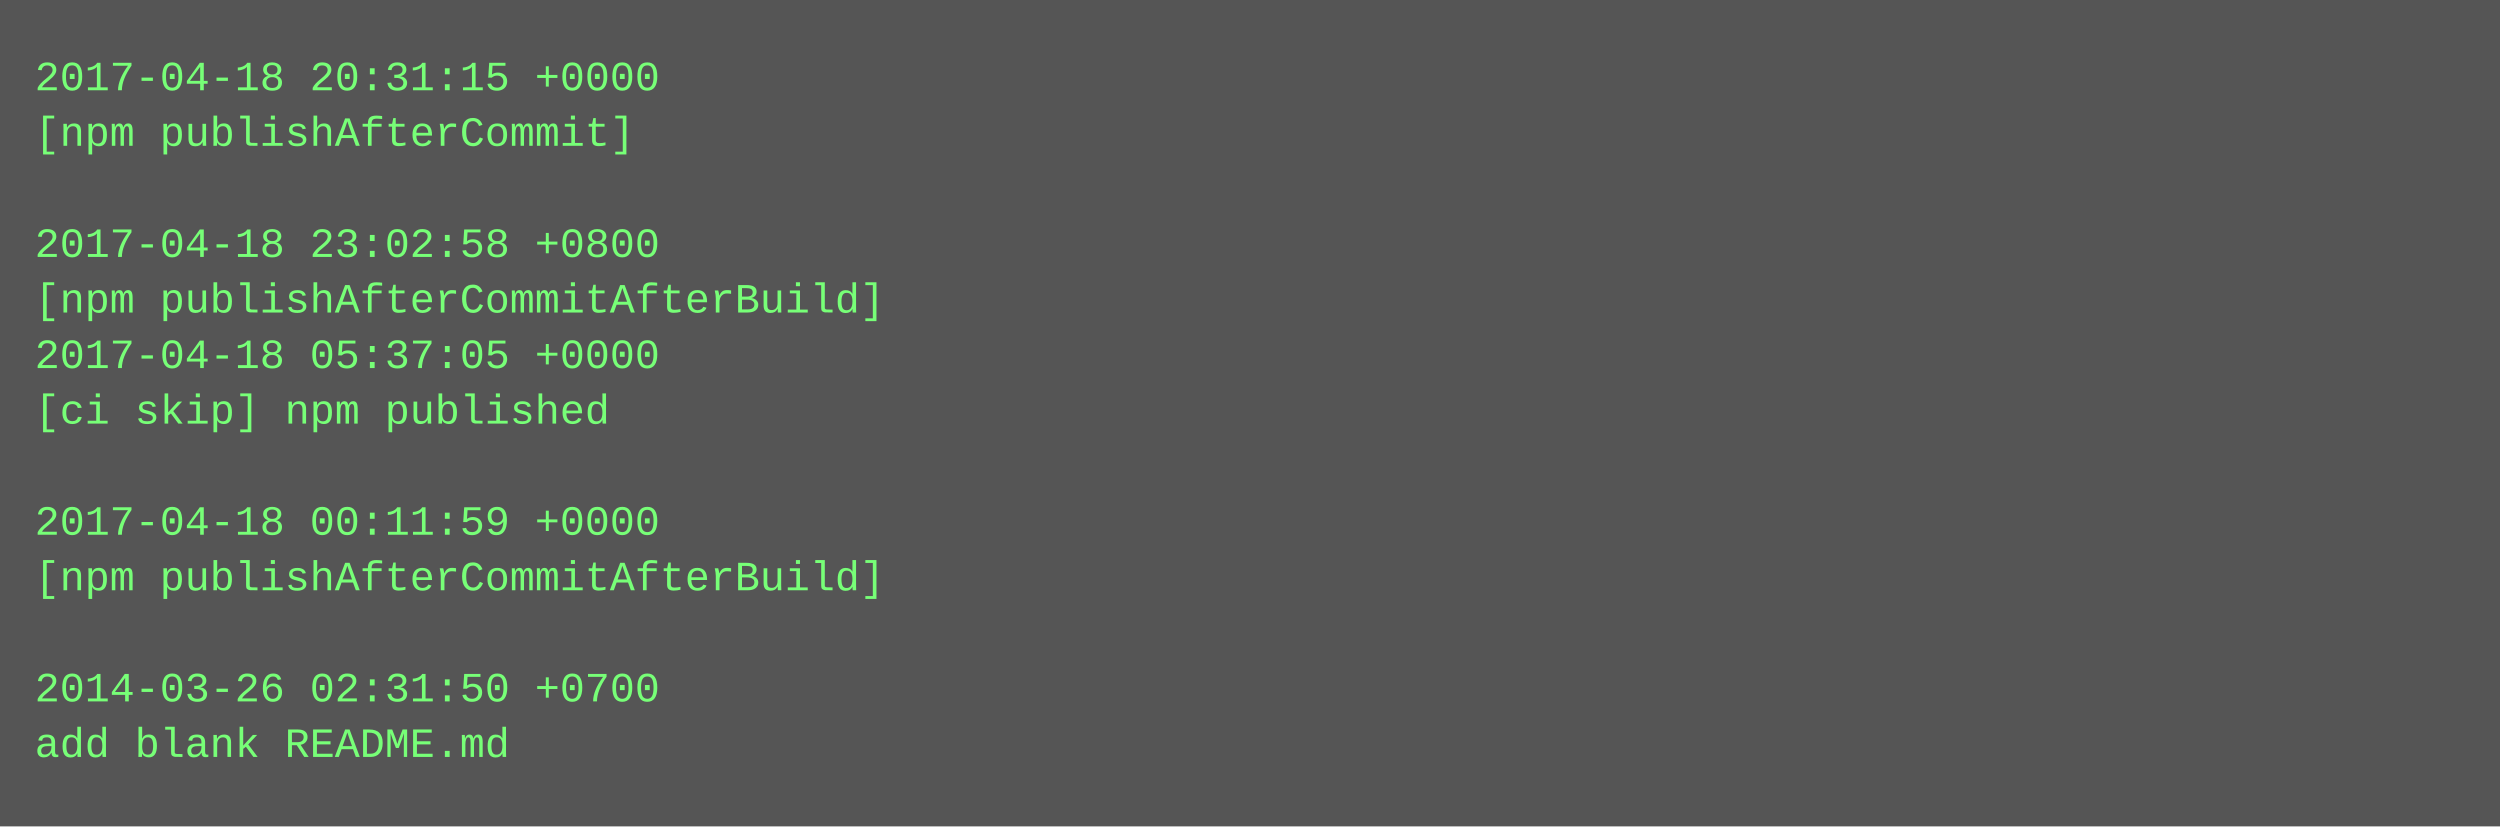
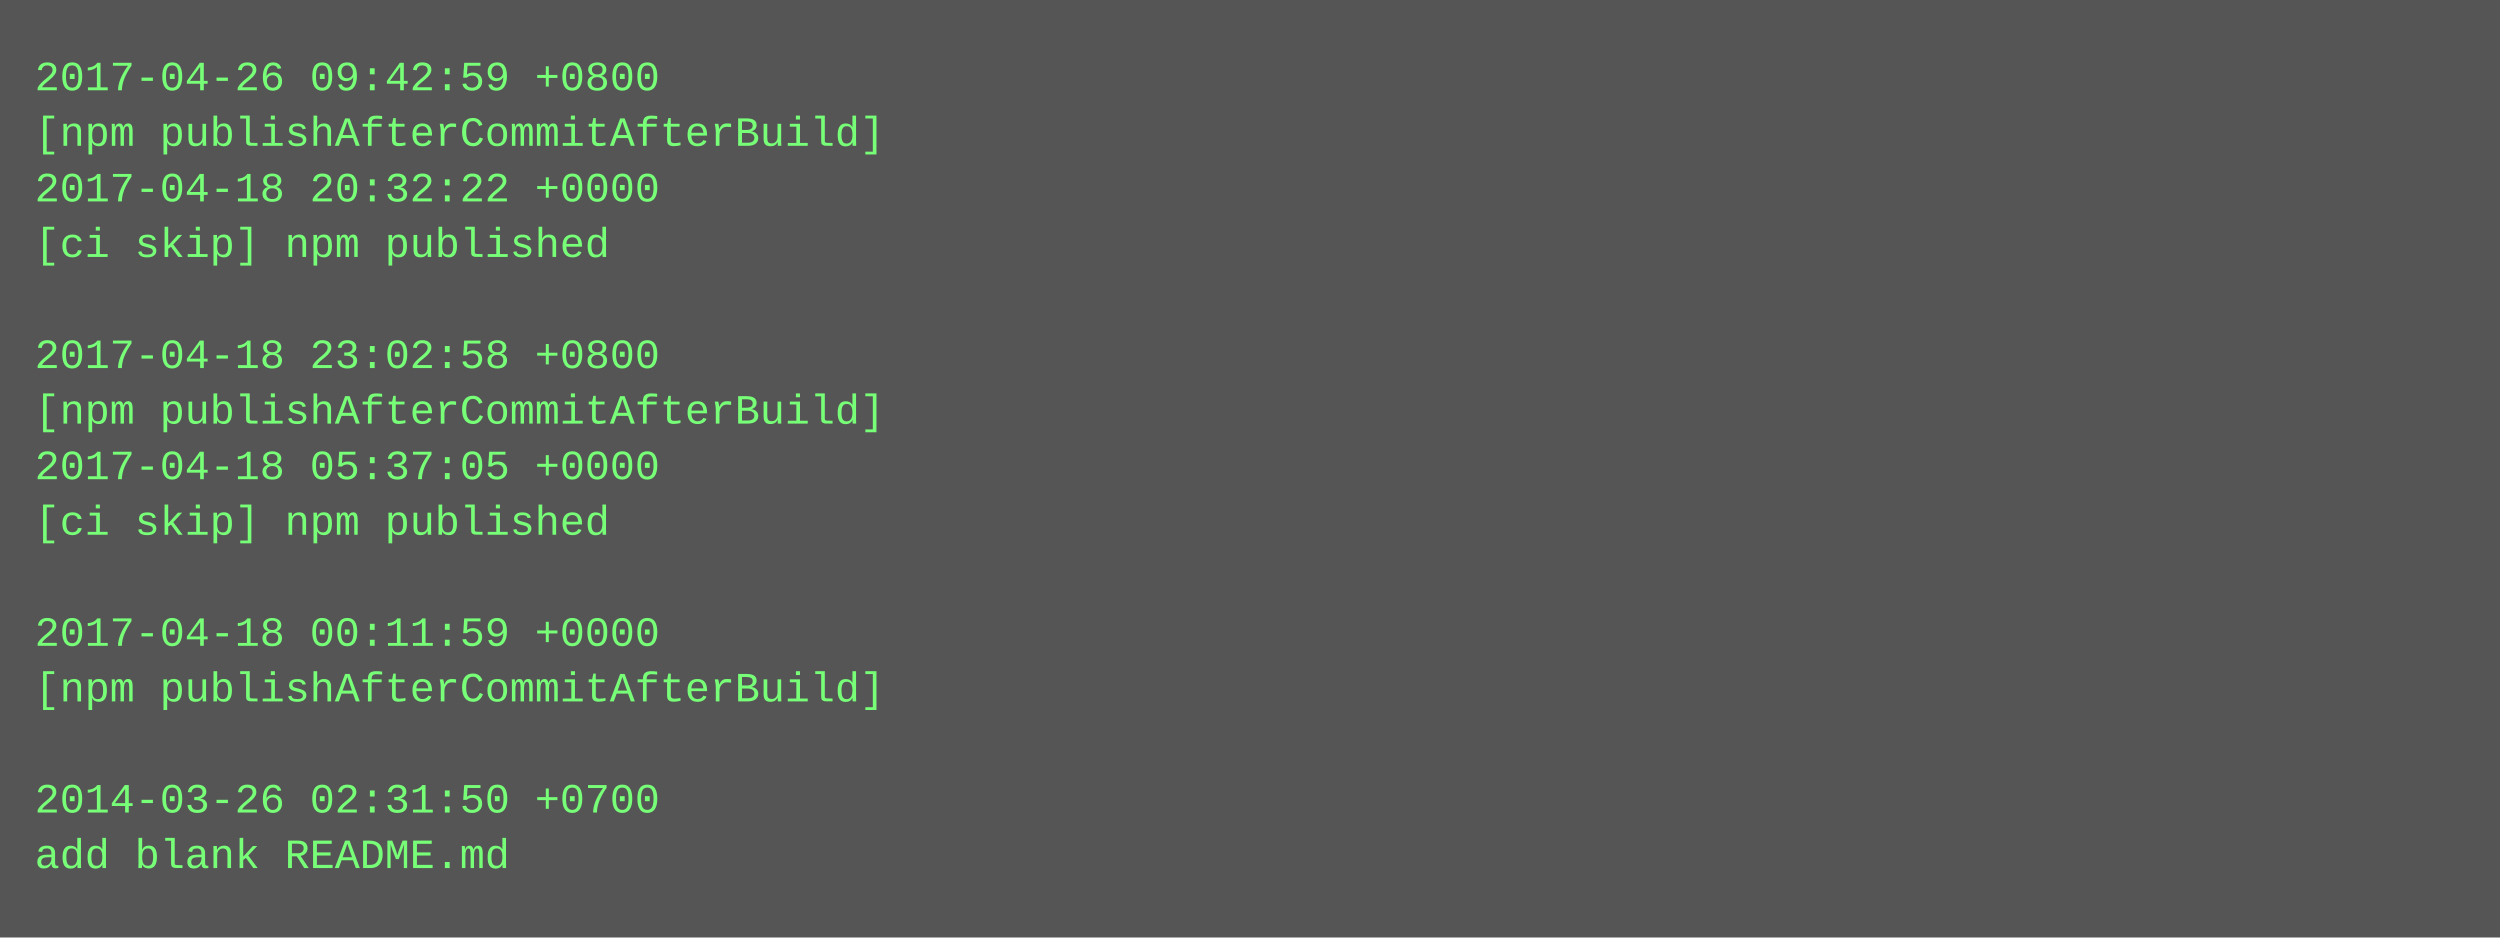
- <svg xmlns="http://www.w3.org/2000/svg" height="238" width="720">
-   <rect height="238" fill="#555" width="720" />
+ <svg xmlns="http://www.w3.org/2000/svg" height="270" width="720">
+   <rect height="270" fill="#555" width="720" />
  <text fill="#7f7" font-family="Courier New" font-size="12" xml:space="preserve">
-     <tspan x="10" y="26">2017-04-18 20:31:15 +0000</tspan>
-     <tspan x="10" y="42">[npm publishAfterCommit]</tspan>
-     <tspan x="10" y="58" />
-     <tspan x="10" y="74">2017-04-18 23:02:58 +0800</tspan>
-     <tspan x="10" y="90">[npm publishAfterCommitAfterBuild]</tspan>
-     <tspan x="10" y="106">2017-04-18 05:37:05 +0000</tspan>
-     <tspan x="10" y="122">[ci skip] npm published</tspan>
-     <tspan x="10" y="138" />
-     <tspan x="10" y="154">2017-04-18 00:11:59 +0000</tspan>
-     <tspan x="10" y="170">[npm publishAfterCommitAfterBuild]</tspan>
-     <tspan x="10" y="186" />
-     <tspan x="10" y="202">2014-03-26 02:31:50 +0700</tspan>
-     <tspan x="10" y="218">add blank README.md</tspan>
+     <tspan x="10" y="26">2017-04-26 09:42:59 +0800</tspan>
+     <tspan x="10" y="42">[npm publishAfterCommitAfterBuild]</tspan>
+     <tspan x="10" y="58">2017-04-18 20:32:22 +0000</tspan>
+     <tspan x="10" y="74">[ci skip] npm published</tspan>
+     <tspan x="10" y="90" />
+     <tspan x="10" y="106">2017-04-18 23:02:58 +0800</tspan>
+     <tspan x="10" y="122">[npm publishAfterCommitAfterBuild]</tspan>
+     <tspan x="10" y="138">2017-04-18 05:37:05 +0000</tspan>
+     <tspan x="10" y="154">[ci skip] npm published</tspan>
+     <tspan x="10" y="170" />
+     <tspan x="10" y="186">2017-04-18 00:11:59 +0000</tspan>
+     <tspan x="10" y="202">[npm publishAfterCommitAfterBuild]</tspan>
+     <tspan x="10" y="218" />
+     <tspan x="10" y="234">2014-03-26 02:31:50 +0700</tspan>
+     <tspan x="10" y="250">add blank README.md</tspan>
  </text>
</svg>
